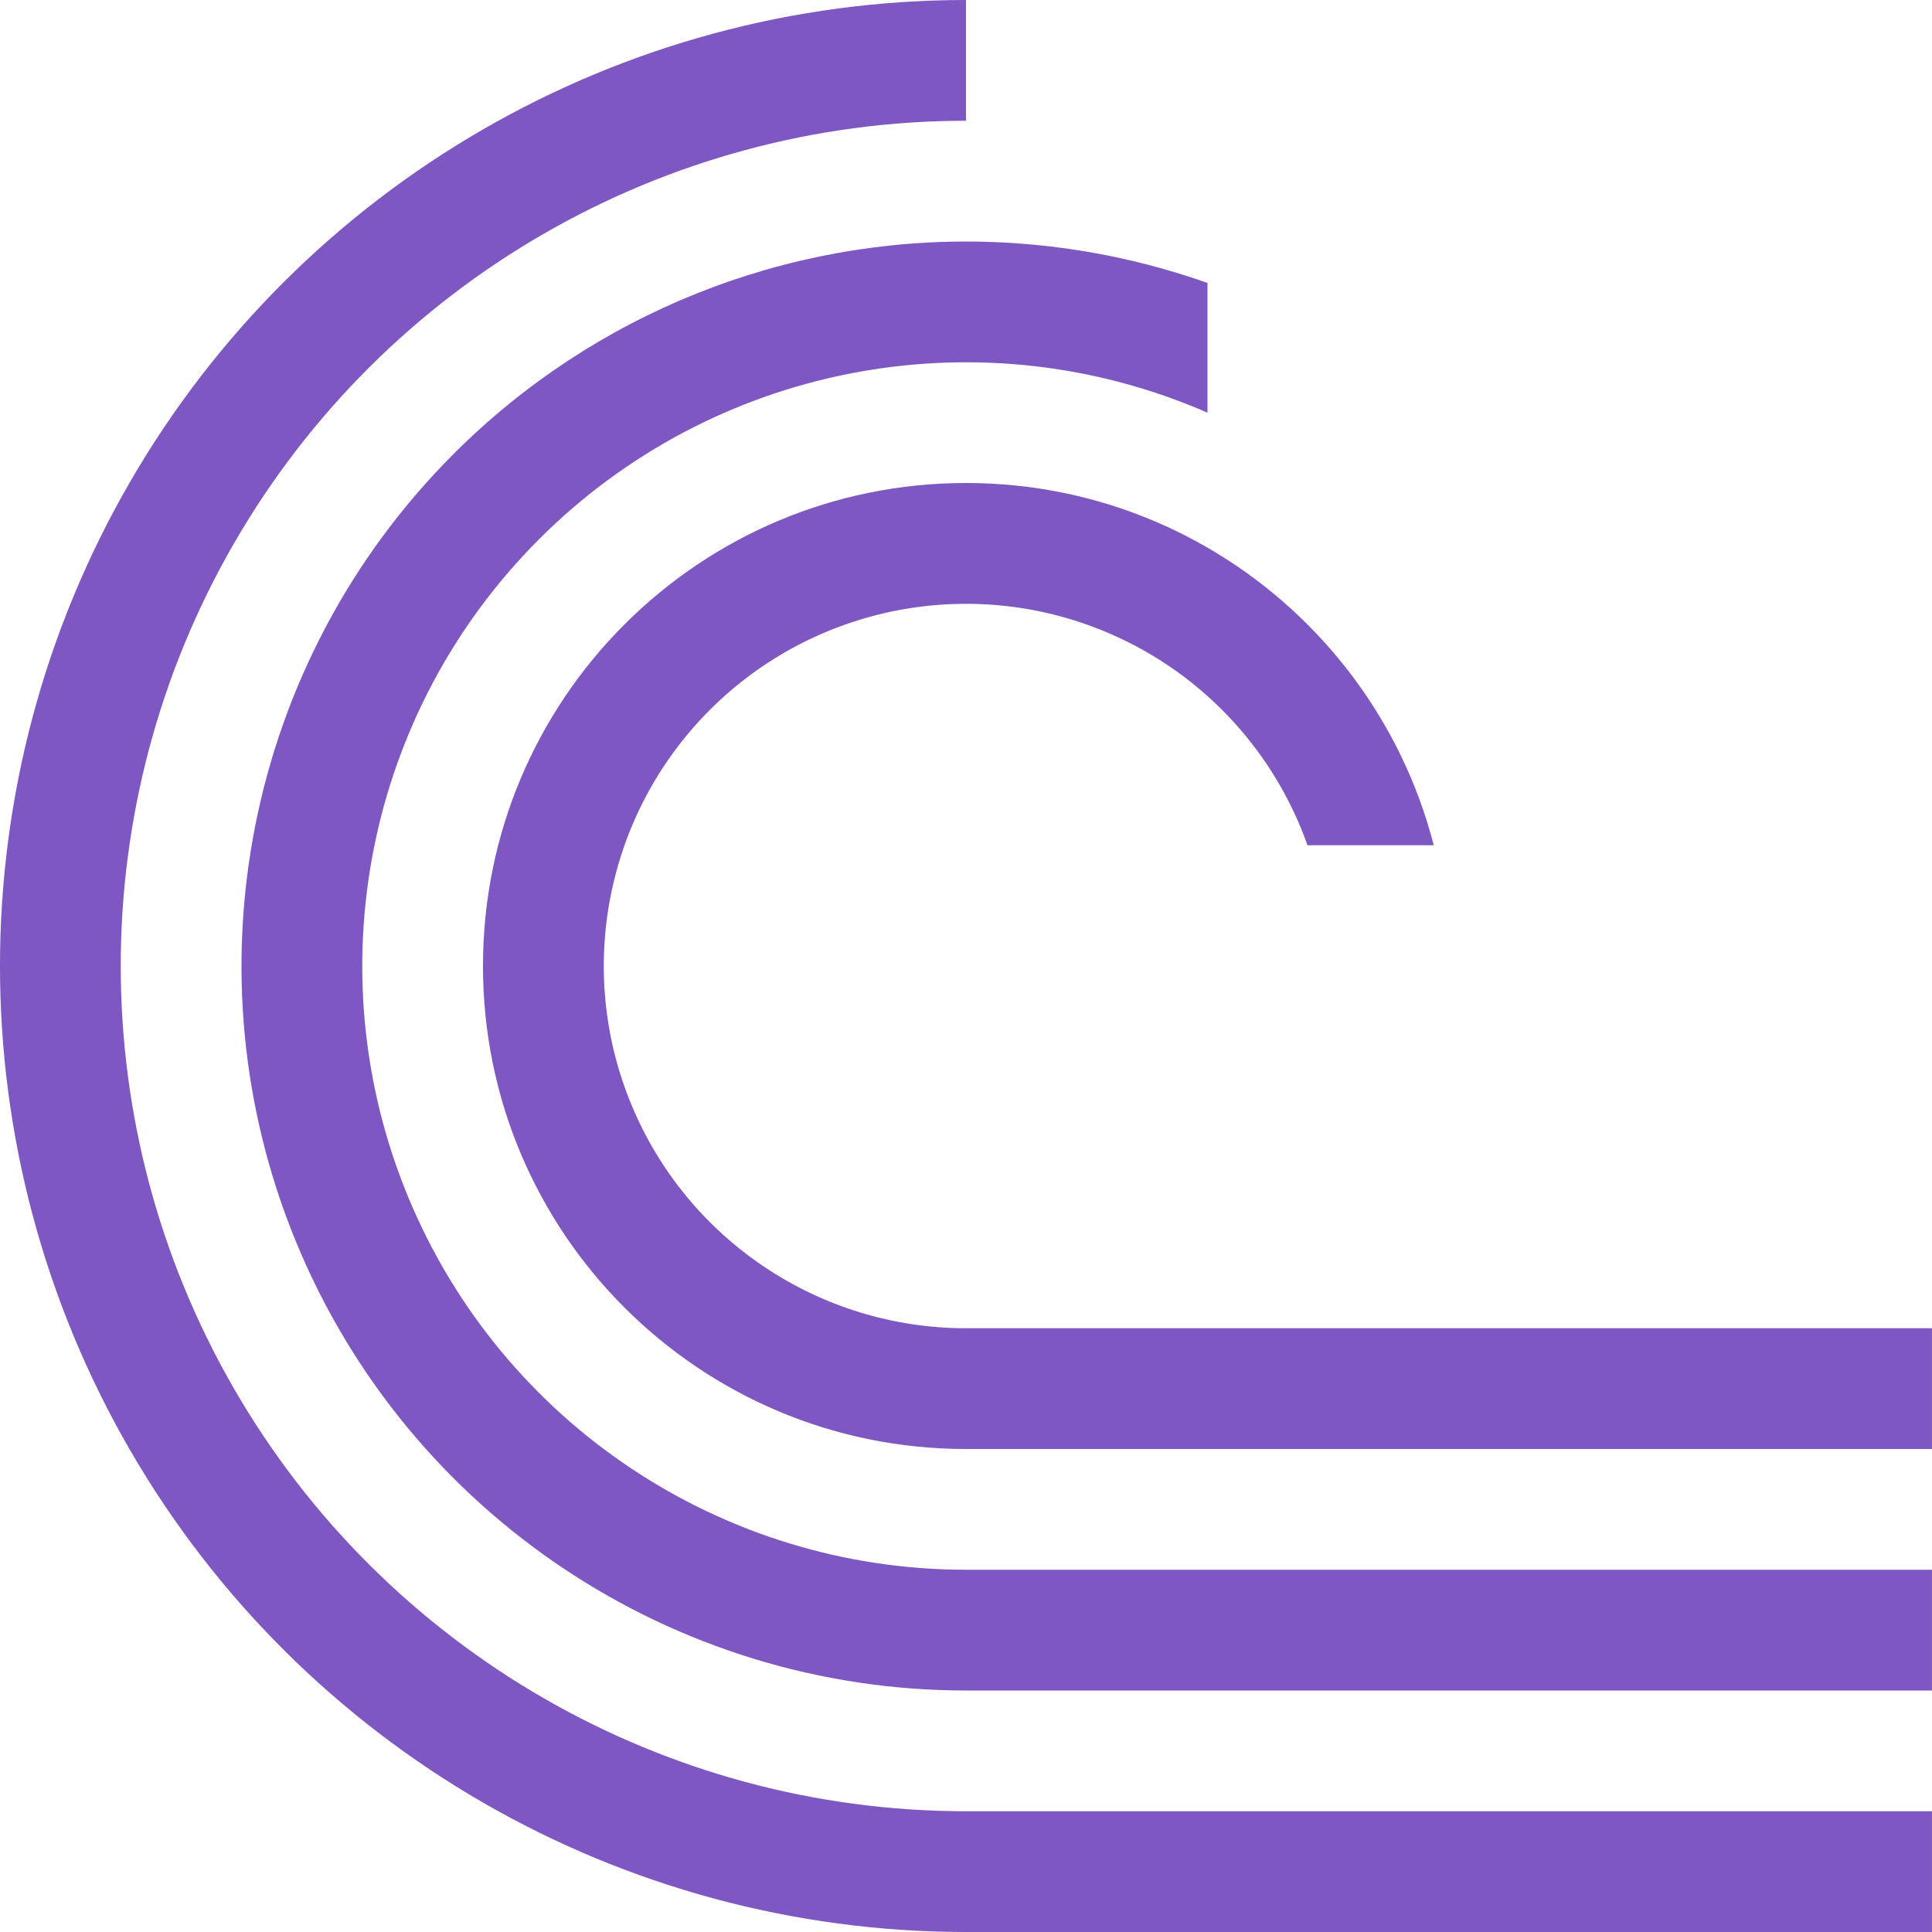
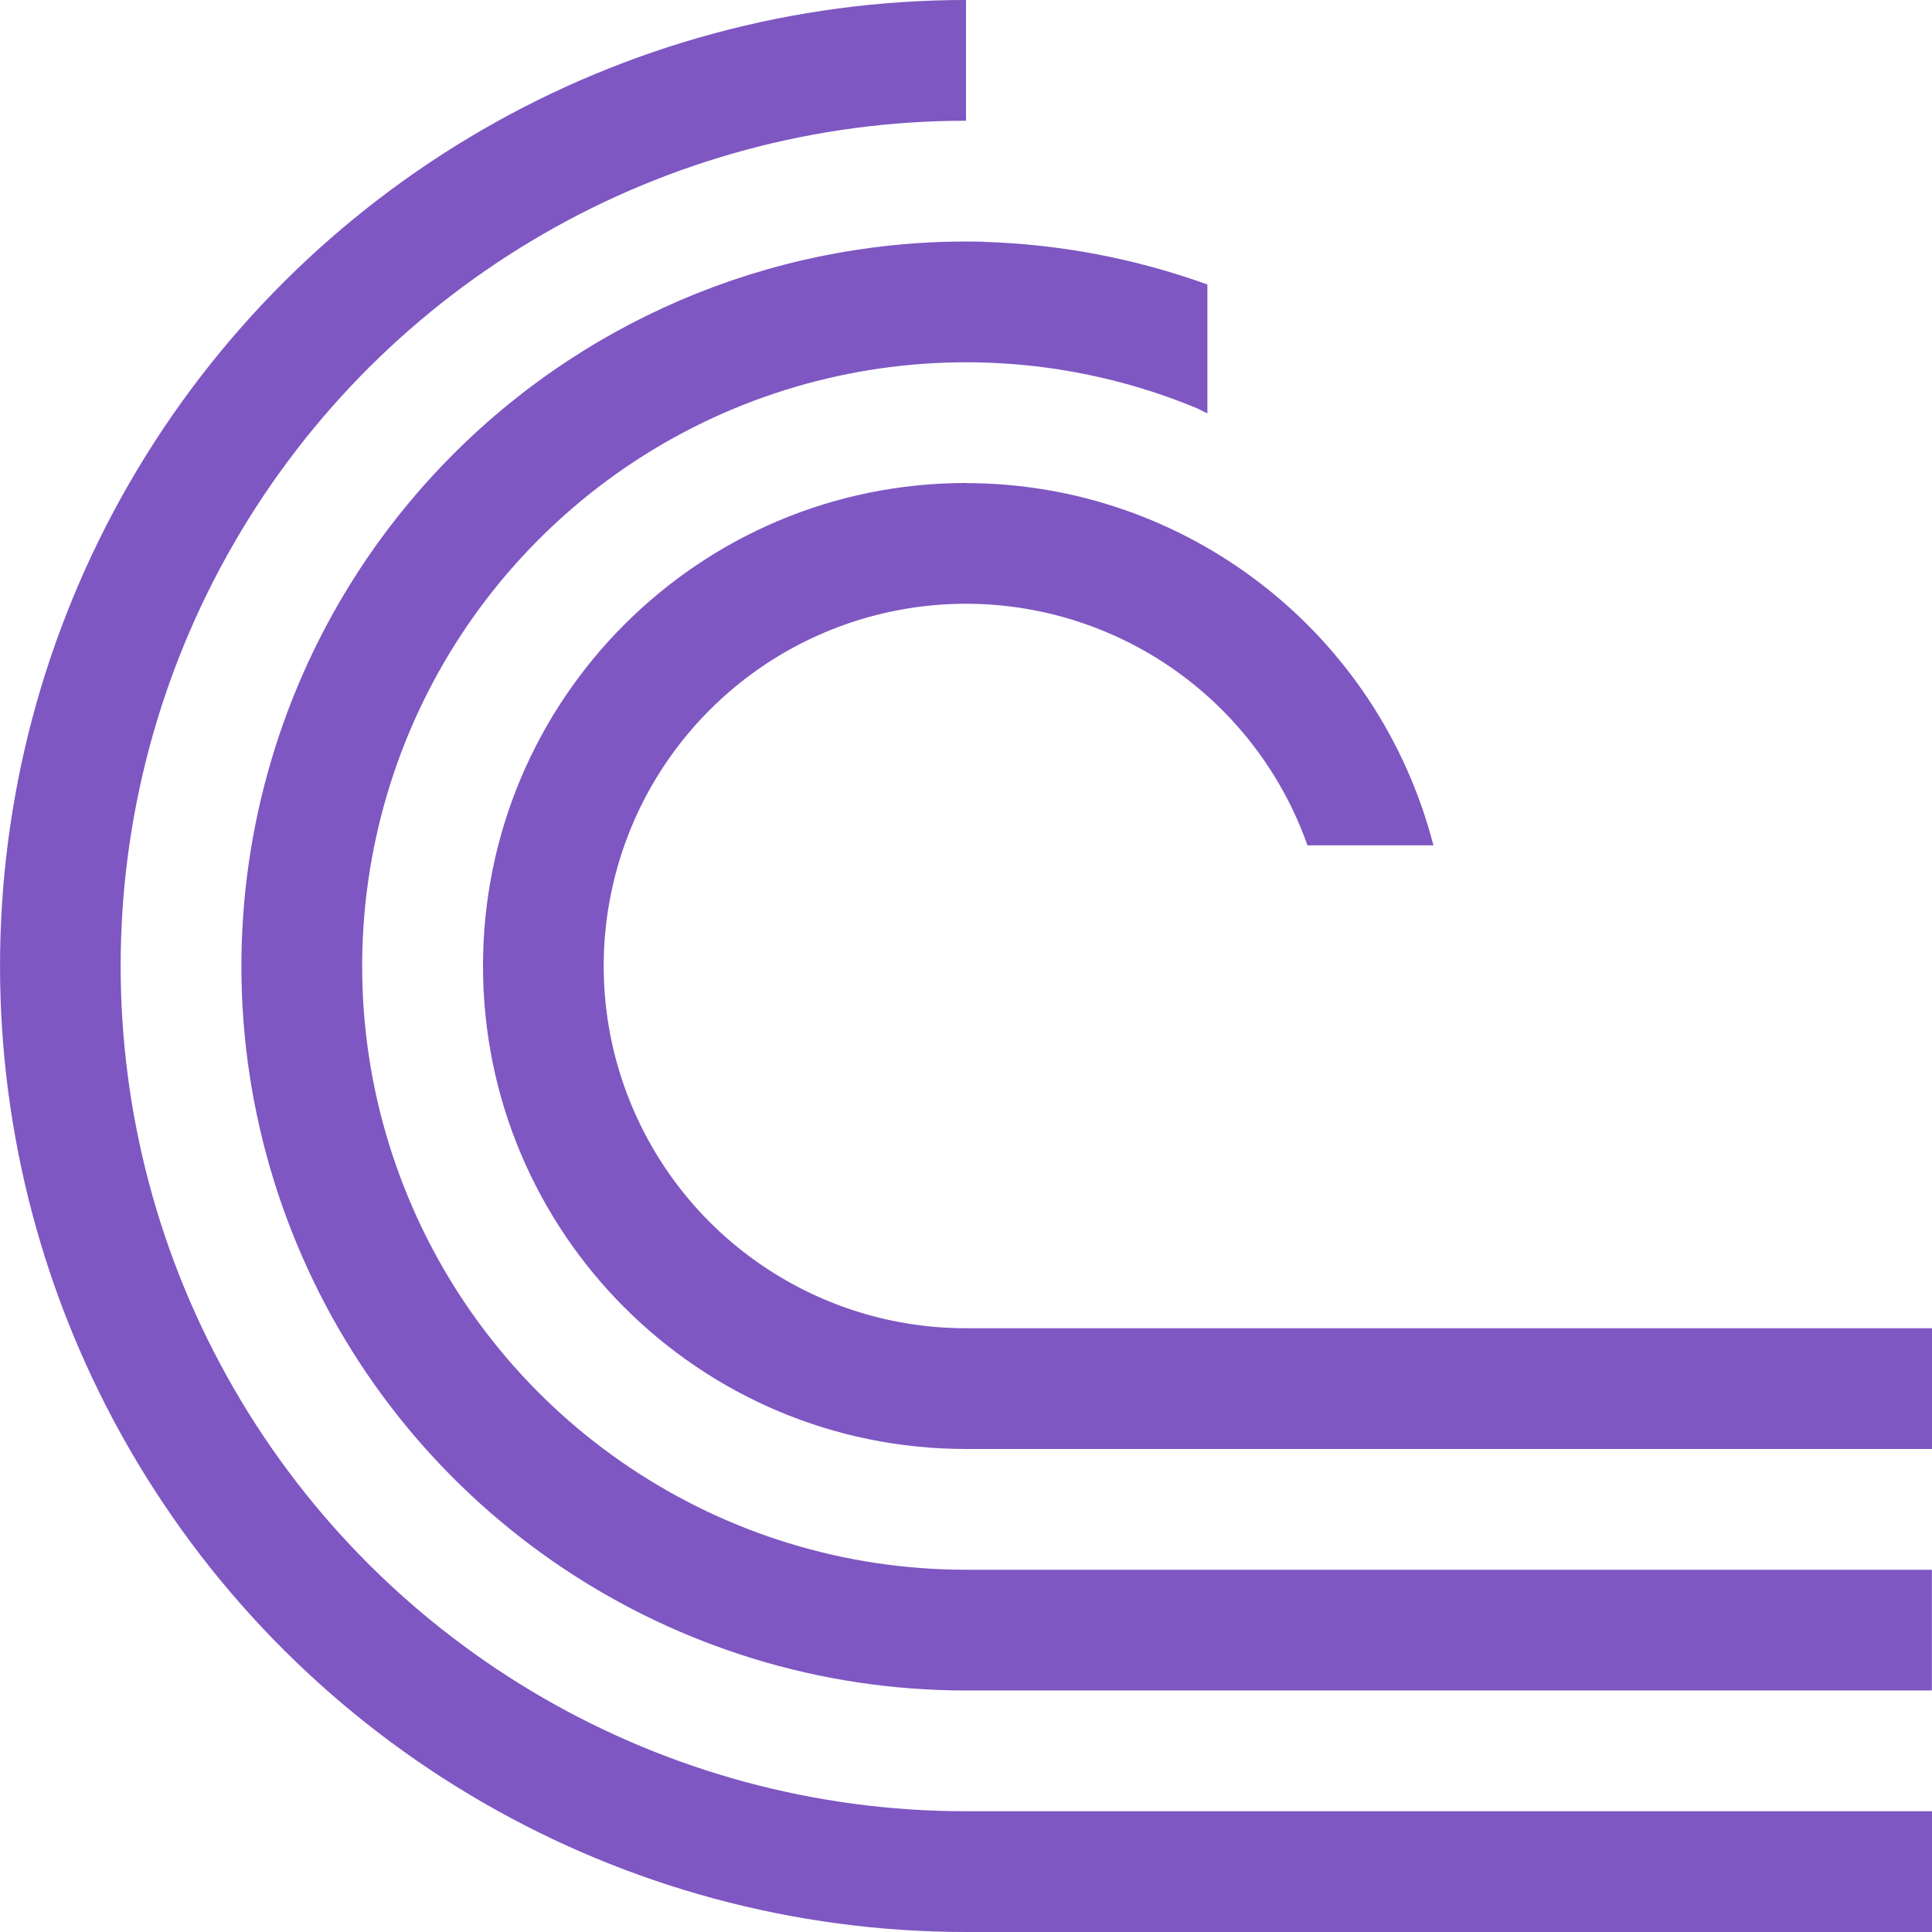
<svg xmlns="http://www.w3.org/2000/svg" version="1.1" viewBox="0 0 16 16">
-   <defs>
-     <clipPath id="clipPath2523">
-       <path d="m10 1v3h1v1h1v2h-2v2h6v-8z" style="display:none;fill-rule:evenodd;fill:#00f;stroke-width:1" />
-       <path class="powerclip" d="m-5-5h26v26h-26zm15 6v3h1v1h1v2h-2v2h6v-8z" style="fill-rule:evenodd;fill:#00f;stroke-width:1" />
-     </clipPath>
-   </defs>
  <g transform="translate(0,-1036.362)">
-     <path transform="translate(-2.34e-4,1036.362)" d="m 8,0 a 8,8 0 0 0 -6.928,4 8,8 0 0 0 0,8 A 8,8 0 0 0 8,16 h 8 V 15 H 8 a 7,7 0 0 1 -6.062,-3.5 7,7 0 0 1 0,-7 A 7,7 0 0 1 8,1 Z M 8.146,2.002 A 6,6 0 0 0 3.758,3.758 6,6 0 0 0 2.457,10.297 6,6 0 0 0 8,14 h 8 V 13 H 8 A 5,5 0 0 1 3.381,9.914 5,5 0 0 1 4.465,4.465 5,5 0 0 1 9.914,3.381 5,5 0 0 1 13,8 h 1 A 6,6 0 0 0 10.297,2.457 6,6 0 0 0 8.146,2.002 Z M 8,4 a 4,4 0 0 0 -4,4 4,4 0 0 0 4,4 h 8 V 11 H 8 A 3,3 0 0 1 5.229,9.148 3,3 0 0 1 5.879,5.879 3,3 0 0 1 9.148,5.229 3,3 0 0 1 11,8 h 1 A 4,4 0 0 0 8,4 Z" clip-path="url(#clipPath2523)" style="fill:#7e57c2;stop-color:#000000;stroke-width:3.78" />
+     <path d="m8 1036.362a8 8 0 0 0-6.928 4 8 8 0 0 0 0 8 8 8 0 0 0 6.928 4h8v-1h-8a7 7 0 0 1-6.063-3.5 7 7 0 0 1 0-7 7 7 0 0 1 6.063-3.5zm0.146 2.002a6 6 0 0 0-4.389 1.756 6 6 0 0 0-1.301 6.539 6 6 0 0 0 5.543 3.703h8v-1h-8a5 5 0 0 1-4.619-3.086 5 5 0 0 1 1.084-5.449 5 5 0 0 1 5.449-1.084 5 5 0 0 1 0.086 0.043v-1.068a6 6 0 0 0-1.854-0.353zm-0.146 1.998a4 4 0 0 0-4 4 4 4 0 0 0 4 4h8v-1h-8a3 3 0 0 1-2.772-1.852 3 3 0 0 1 0.65-3.269 3 3 0 0 1 3.27-0.65 3 3 0 0 1 1.68 1.772h1.043a4 4 0 0 0-3.871-3z" style="-inkscape-stroke:none;fill:#7e57c2;font-variation-settings:normal;stop-color:#000000;stroke-width:3.78" />
  </g>
</svg>
